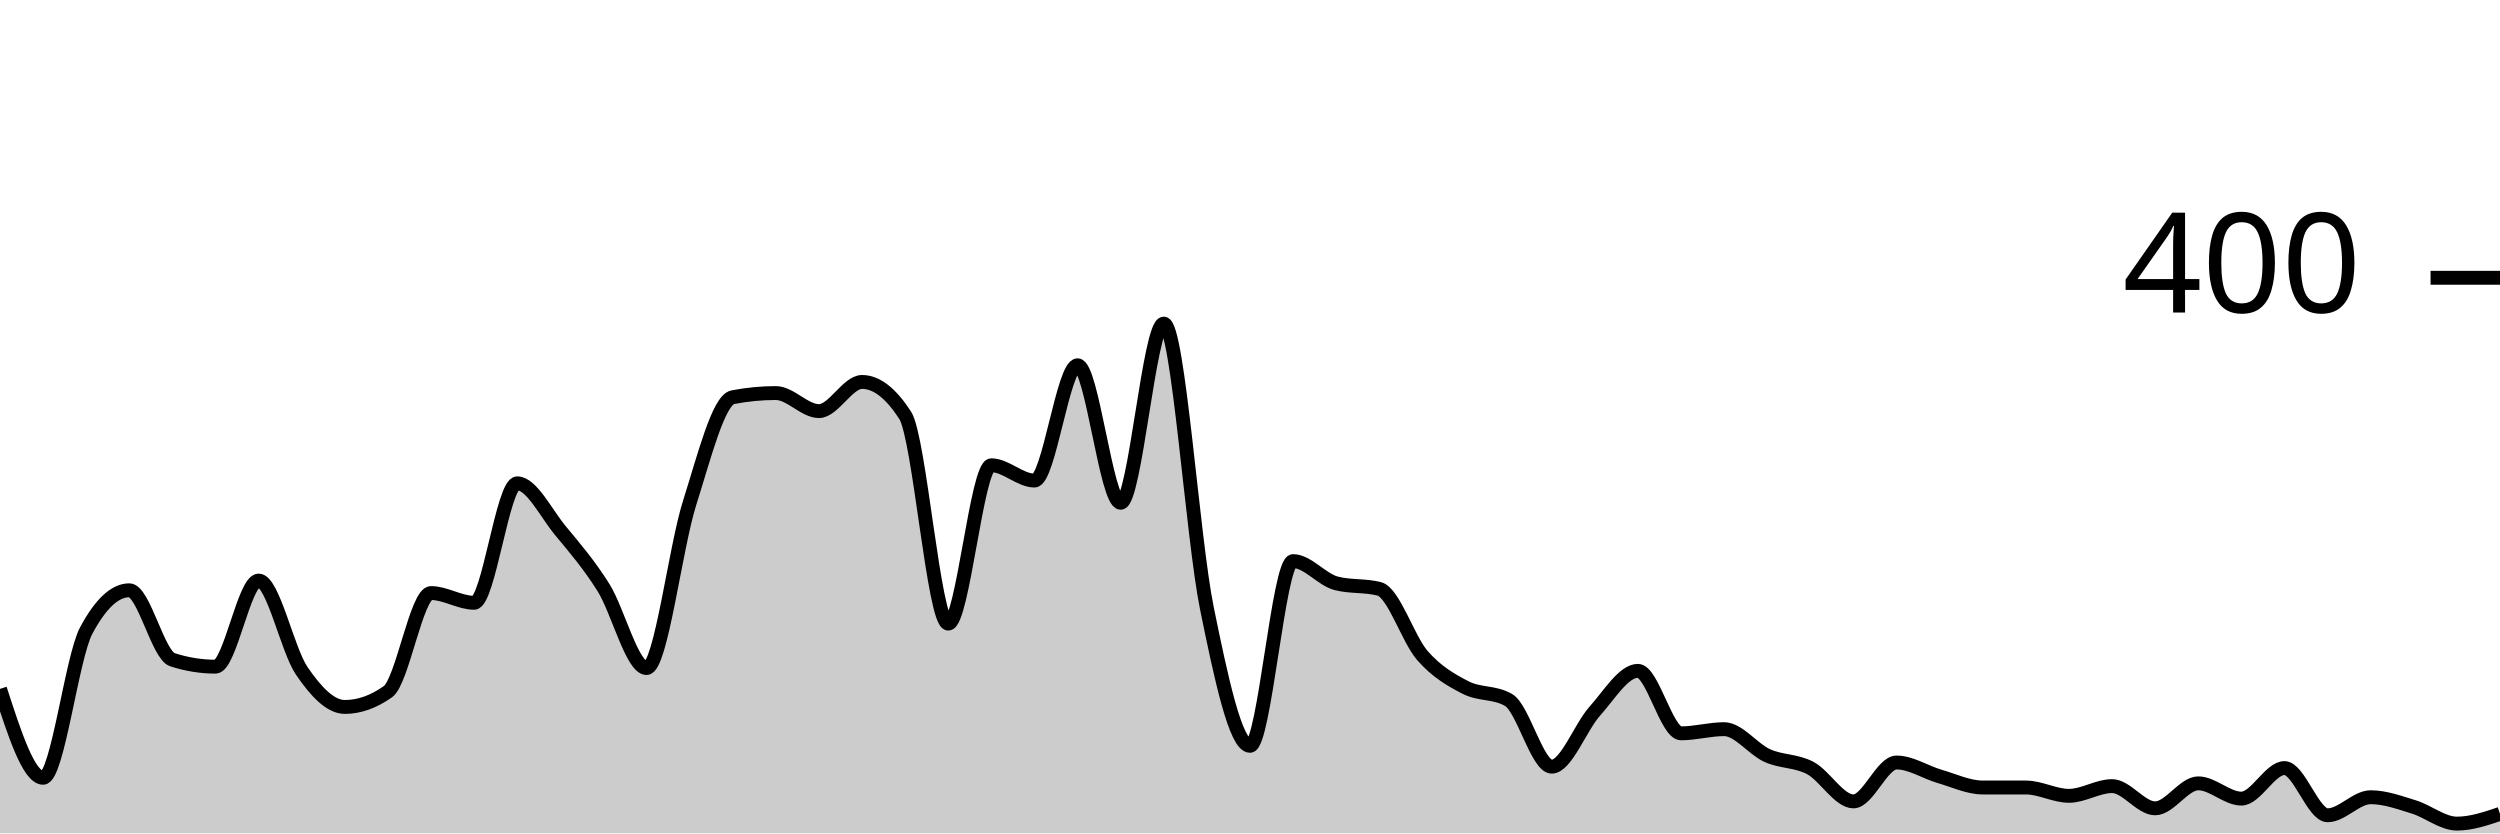
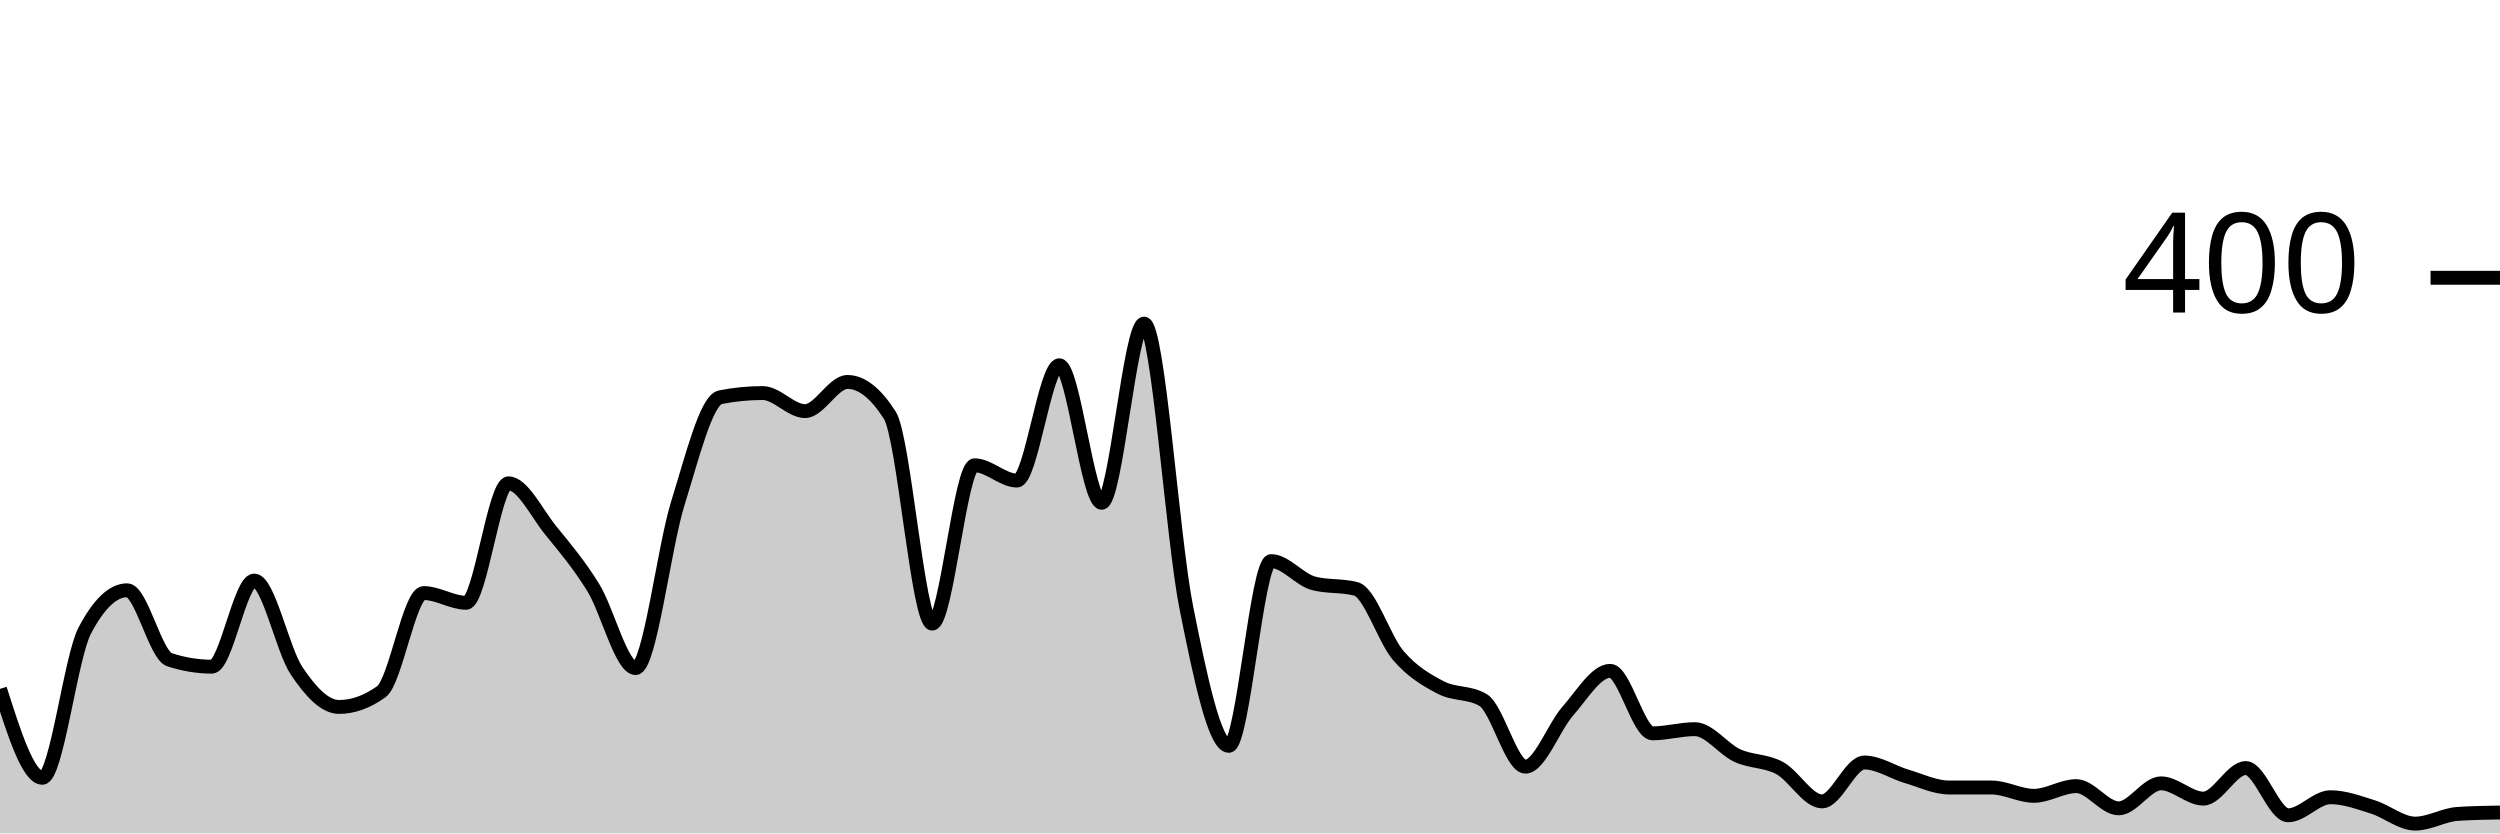
<svg xmlns="http://www.w3.org/2000/svg" viewBox="0 0 180 60">
  <g transform="translate(0,20)">
-     <path class="area" fill="rgba(0, 0, 0, 0.2)" d="M0,29.6C1.034,32.8,2.069,36,3.103,36C4.138,36,5.172,27.333,6.207,25.4C7.241,23.467,8.276,22.5,9.31,22.5C10.345,22.5,11.379,27.167,12.414,27.5C13.448,27.833,14.483,28,15.517,28C16.552,28,17.586,21.8,18.621,21.8C19.655,21.8,20.69,26.783,21.724,28.3C22.759,29.817,23.793,30.9,24.828,30.9C25.862,30.9,26.897,30.533,27.931,29.8C28.966,29.067,30,22.7,31.034,22.7C32.069,22.7,33.103,23.4,34.138,23.4C35.172,23.4,36.207,14.8,37.241,14.8C38.276,14.8,39.31,16.95,40.345,18.2C41.379,19.45,42.414,20.65,43.448,22.3C44.483,23.95,45.517,28.1,46.552,28.1C47.586,28.1,48.621,19.45,49.655,16.2C50.69,12.95,51.724,8.8,52.759,8.6C53.793,8.4,54.828,8.3,55.862,8.3C56.897,8.3,57.931,9.6,58.966,9.6C60,9.6,61.034,7.5,62.069,7.5C63.103,7.5,64.138,8.3,65.172,9.9C66.207,11.5,67.241,24.9,68.276,24.9C69.31,24.9,70.345,13.5,71.379,13.5C72.414,13.5,73.448,14.6,74.483,14.6C75.517,14.6,76.552,6.3,77.586,6.3C78.621,6.3,79.655,16.2,80.69,16.2C81.724,16.2,82.759,3.3,83.793,3.3C84.828,3.3,85.862,18.733,86.897,23.8C87.931,28.867,88.966,33.7,90,33.7C91.034,33.7,92.069,20.4,93.103,20.4C94.138,20.4,95.172,21.733,96.207,22C97.241,22.267,98.276,22.133,99.31,22.4C100.345,22.667,101.379,26.017,102.414,27.2C103.448,28.383,104.483,28.967,105.517,29.5C106.552,30.033,107.586,29.8,108.621,30.4C109.655,31,110.69,35.2,111.724,35.2C112.759,35.2,113.793,32.35,114.828,31.2C115.862,30.05,116.897,28.3,117.931,28.3C118.966,28.3,120,32.8,121.034,32.8C122.069,32.8,123.103,32.5,124.138,32.5C125.172,32.5,126.207,33.933,127.241,34.4C128.276,34.867,129.31,34.75,130.345,35.3C131.379,35.85,132.414,37.7,133.448,37.7C134.483,37.7,135.517,34.9,136.552,34.9C137.586,34.9,138.621,35.6,139.655,35.9C140.69,36.2,141.724,36.7,142.759,36.7C143.793,36.7,144.828,36.7,145.862,36.7C146.897,36.7,147.931,37.3,148.966,37.3C150,37.3,151.034,36.6,152.069,36.6C153.103,36.6,154.138,38.2,155.172,38.2C156.207,38.2,157.241,36.4,158.276,36.4C159.31,36.4,160.345,37.5,161.379,37.5C162.414,37.5,163.448,35.3,164.483,35.3C165.517,35.3,166.552,38.7,167.586,38.7C168.621,38.7,169.655,37.4,170.69,37.4C171.724,37.4,172.759,37.783,173.793,38.1C174.828,38.417,175.862,39.3,176.897,39.3C177.931,39.3,178.966,38.95,180,38.6L180,40C178.966,40,177.931,40,176.897,40C175.862,40,174.828,40,173.793,40C172.759,40,171.724,40,170.69,40C169.655,40,168.621,40,167.586,40C166.552,40,165.517,40,164.483,40C163.448,40,162.414,40,161.379,40C160.345,40,159.31,40,158.276,40C157.241,40,156.207,40,155.172,40C154.138,40,153.103,40,152.069,40C151.034,40,150,40,148.966,40C147.931,40,146.897,40,145.862,40C144.828,40,143.793,40,142.759,40C141.724,40,140.69,40,139.655,40C138.621,40,137.586,40,136.552,40C135.517,40,134.483,40,133.448,40C132.414,40,131.379,40,130.345,40C129.31,40,128.276,40,127.241,40C126.207,40,125.172,40,124.138,40C123.103,40,122.069,40,121.034,40C120,40,118.966,40,117.931,40C116.897,40,115.862,40,114.828,40C113.793,40,112.759,40,111.724,40C110.69,40,109.655,40,108.621,40C107.586,40,106.552,40,105.517,40C104.483,40,103.448,40,102.414,40C101.379,40,100.345,40,99.31,40C98.276,40,97.241,40,96.207,40C95.172,40,94.138,40,93.103,40C92.069,40,91.034,40,90,40C88.966,40,87.931,40,86.897,40C85.862,40,84.828,40,83.793,40C82.759,40,81.724,40,80.69,40C79.655,40,78.621,40,77.586,40C76.552,40,75.517,40,74.483,40C73.448,40,72.414,40,71.379,40C70.345,40,69.31,40,68.276,40C67.241,40,66.207,40,65.172,40C64.138,40,63.103,40,62.069,40C61.034,40,60,40,58.966,40C57.931,40,56.897,40,55.862,40C54.828,40,53.793,40,52.759,40C51.724,40,50.69,40,49.655,40C48.621,40,47.586,40,46.552,40C45.517,40,44.483,40,43.448,40C42.414,40,41.379,40,40.345,40C39.31,40,38.276,40,37.241,40C36.207,40,35.172,40,34.138,40C33.103,40,32.069,40,31.034,40C30,40,28.966,40,27.931,40C26.897,40,25.862,40,24.828,40C23.793,40,22.759,40,21.724,40C20.69,40,19.655,40,18.621,40C17.586,40,16.552,40,15.517,40C14.483,40,13.448,40,12.414,40C11.379,40,10.345,40,9.31,40C8.276,40,7.241,40,6.207,40C5.172,40,4.138,40,3.103,40C2.069,40,1.034,40,0,40Z" />
-     <path class="line" stroke="black" fill="none" d="M0,29.6C1.034,32.8,2.069,36,3.103,36C4.138,36,5.172,27.333,6.207,25.4C7.241,23.467,8.276,22.5,9.31,22.5C10.345,22.5,11.379,27.167,12.414,27.5C13.448,27.833,14.483,28,15.517,28C16.552,28,17.586,21.8,18.621,21.8C19.655,21.8,20.69,26.783,21.724,28.3C22.759,29.817,23.793,30.9,24.828,30.9C25.862,30.9,26.897,30.533,27.931,29.8C28.966,29.067,30,22.7,31.034,22.7C32.069,22.7,33.103,23.4,34.138,23.4C35.172,23.4,36.207,14.8,37.241,14.8C38.276,14.8,39.31,16.95,40.345,18.2C41.379,19.45,42.414,20.65,43.448,22.3C44.483,23.95,45.517,28.1,46.552,28.1C47.586,28.1,48.621,19.45,49.655,16.2C50.69,12.95,51.724,8.8,52.759,8.6C53.793,8.4,54.828,8.3,55.862,8.3C56.897,8.3,57.931,9.6,58.966,9.6C60,9.6,61.034,7.5,62.069,7.5C63.103,7.5,64.138,8.3,65.172,9.9C66.207,11.5,67.241,24.9,68.276,24.9C69.31,24.9,70.345,13.5,71.379,13.5C72.414,13.5,73.448,14.6,74.483,14.6C75.517,14.6,76.552,6.3,77.586,6.3C78.621,6.3,79.655,16.2,80.69,16.2C81.724,16.2,82.759,3.3,83.793,3.3C84.828,3.3,85.862,18.733,86.897,23.8C87.931,28.867,88.966,33.7,90,33.7C91.034,33.7,92.069,20.4,93.103,20.4C94.138,20.4,95.172,21.733,96.207,22C97.241,22.267,98.276,22.133,99.31,22.4C100.345,22.667,101.379,26.017,102.414,27.2C103.448,28.383,104.483,28.967,105.517,29.5C106.552,30.033,107.586,29.8,108.621,30.4C109.655,31,110.69,35.2,111.724,35.2C112.759,35.2,113.793,32.35,114.828,31.2C115.862,30.05,116.897,28.3,117.931,28.3C118.966,28.3,120,32.8,121.034,32.8C122.069,32.8,123.103,32.5,124.138,32.5C125.172,32.5,126.207,33.933,127.241,34.4C128.276,34.867,129.31,34.75,130.345,35.3C131.379,35.85,132.414,37.7,133.448,37.7C134.483,37.7,135.517,34.9,136.552,34.9C137.586,34.9,138.621,35.6,139.655,35.9C140.69,36.2,141.724,36.7,142.759,36.7C143.793,36.7,144.828,36.7,145.862,36.7C146.897,36.7,147.931,37.3,148.966,37.3C150,37.3,151.034,36.6,152.069,36.6C153.103,36.6,154.138,38.2,155.172,38.2C156.207,38.2,157.241,36.4,158.276,36.4C159.31,36.4,160.345,37.5,161.379,37.5C162.414,37.5,163.448,35.3,164.483,35.3C165.517,35.3,166.552,38.7,167.586,38.7C168.621,38.7,169.655,37.4,170.69,37.4C171.724,37.4,172.759,37.783,173.793,38.1C174.828,38.417,175.862,39.3,176.897,39.3C177.931,39.3,178.966,38.95,180,38.6" />
+     <path class="area" fill="rgba(0, 0, 0, 0.2)" d="M0,29.6C1.017,32.8,2.034,36,3.051,36C4.068,36,5.085,27.333,6.102,25.4C7.119,23.467,8.136,22.5,9.153,22.5C10.169,22.5,11.186,27.167,12.203,27.5C13.22,27.833,14.237,28,15.254,28C16.271,28,17.288,21.8,18.305,21.8C19.322,21.8,20.339,26.783,21.356,28.3C22.373,29.817,23.39,30.9,24.407,30.9C25.424,30.9,26.441,30.533,27.458,29.8C28.475,29.067,29.492,22.7,30.508,22.7C31.525,22.7,32.542,23.4,33.559,23.4C34.576,23.4,35.593,14.8,36.61,14.8C37.627,14.8,38.644,16.95,39.661,18.2C40.678,19.45,41.695,20.65,42.712,22.3C43.729,23.95,44.746,28.1,45.763,28.1C46.78,28.1,47.797,19.45,48.814,16.2C49.831,12.95,50.847,8.8,51.864,8.6C52.881,8.4,53.898,8.3,54.915,8.3C55.932,8.3,56.949,9.6,57.966,9.6C58.983,9.6,60,7.5,61.017,7.5C62.034,7.5,63.051,8.3,64.068,9.9C65.085,11.5,66.102,24.9,67.119,24.9C68.136,24.9,69.153,13.5,70.169,13.5C71.186,13.5,72.203,14.6,73.22,14.6C74.237,14.6,75.254,6.3,76.271,6.3C77.288,6.3,78.305,16.2,79.322,16.2C80.339,16.2,81.356,3.3,82.373,3.3C83.39,3.3,84.407,18.733,85.424,23.8C86.441,28.867,87.458,33.7,88.475,33.7C89.492,33.7,90.508,20.4,91.525,20.4C92.542,20.4,93.559,21.733,94.576,22C95.593,22.267,96.61,22.133,97.627,22.4C98.644,22.667,99.661,26.017,100.678,27.2C101.695,28.383,102.712,28.967,103.729,29.5C104.746,30.033,105.763,29.8,106.78,30.4C107.797,31,108.814,35.2,109.831,35.2C110.847,35.2,111.864,32.35,112.881,31.2C113.898,30.05,114.915,28.3,115.932,28.3C116.949,28.3,117.966,32.8,118.983,32.8C120,32.8,121.017,32.5,122.034,32.5C123.051,32.5,124.068,33.933,125.085,34.4C126.102,34.867,127.119,34.75,128.136,35.3C129.153,35.85,130.169,37.7,131.186,37.7C132.203,37.7,133.22,34.9,134.237,34.9C135.254,34.9,136.271,35.6,137.288,35.9C138.305,36.2,139.322,36.7,140.339,36.7C141.356,36.7,142.373,36.7,143.39,36.7C144.407,36.7,145.424,37.3,146.441,37.3C147.458,37.3,148.475,36.6,149.492,36.6C150.508,36.6,151.525,38.2,152.542,38.2C153.559,38.2,154.576,36.4,155.593,36.4C156.61,36.4,157.627,37.5,158.644,37.5C159.661,37.5,160.678,35.3,161.695,35.3C162.712,35.3,163.729,38.7,164.746,38.7C165.763,38.7,166.78,37.4,167.797,37.4C168.814,37.4,169.831,37.783,170.847,38.1C171.864,38.417,172.881,39.3,173.898,39.3C174.915,39.3,175.932,38.667,176.949,38.6C177.966,38.533,178.983,38.517,180,38.5L180,40C178.983,40,177.966,40,176.949,40C175.932,40,174.915,40,173.898,40C172.881,40,171.864,40,170.847,40C169.831,40,168.814,40,167.797,40C166.78,40,165.763,40,164.746,40C163.729,40,162.712,40,161.695,40C160.678,40,159.661,40,158.644,40C157.627,40,156.61,40,155.593,40C154.576,40,153.559,40,152.542,40C151.525,40,150.508,40,149.492,40C148.475,40,147.458,40,146.441,40C145.424,40,144.407,40,143.39,40C142.373,40,141.356,40,140.339,40C139.322,40,138.305,40,137.288,40C136.271,40,135.254,40,134.237,40C133.22,40,132.203,40,131.186,40C130.169,40,129.153,40,128.136,40C127.119,40,126.102,40,125.085,40C124.068,40,123.051,40,122.034,40C121.017,40,120,40,118.983,40C117.966,40,116.949,40,115.932,40C114.915,40,113.898,40,112.881,40C111.864,40,110.847,40,109.831,40C108.814,40,107.797,40,106.78,40C105.763,40,104.746,40,103.729,40C102.712,40,101.695,40,100.678,40C99.661,40,98.644,40,97.627,40C96.61,40,95.593,40,94.576,40C93.559,40,92.542,40,91.525,40C90.508,40,89.492,40,88.475,40C87.458,40,86.441,40,85.424,40C84.407,40,83.39,40,82.373,40C81.356,40,80.339,40,79.322,40C78.305,40,77.288,40,76.271,40C75.254,40,74.237,40,73.22,40C72.203,40,71.186,40,70.169,40C69.153,40,68.136,40,67.119,40C66.102,40,65.085,40,64.068,40C63.051,40,62.034,40,61.017,40C60,40,58.983,40,57.966,40C56.949,40,55.932,40,54.915,40C53.898,40,52.881,40,51.864,40C50.847,40,49.831,40,48.814,40C47.797,40,46.78,40,45.763,40C44.746,40,43.729,40,42.712,40C41.695,40,40.678,40,39.661,40C38.644,40,37.627,40,36.61,40C35.593,40,34.576,40,33.559,40C32.542,40,31.525,40,30.508,40C29.492,40,28.475,40,27.458,40C26.441,40,25.424,40,24.407,40C23.39,40,22.373,40,21.356,40C20.339,40,19.322,40,18.305,40C17.288,40,16.271,40,15.254,40C14.237,40,13.22,40,12.203,40C11.186,40,10.169,40,9.153,40C8.136,40,7.119,40,6.102,40C5.085,40,4.068,40,3.051,40C2.034,40,1.017,40,0,40Z" />
+     <path class="line" stroke="black" fill="none" d="M0,29.6C1.017,32.8,2.034,36,3.051,36C4.068,36,5.085,27.333,6.102,25.4C7.119,23.467,8.136,22.5,9.153,22.5C10.169,22.5,11.186,27.167,12.203,27.5C13.22,27.833,14.237,28,15.254,28C16.271,28,17.288,21.8,18.305,21.8C19.322,21.8,20.339,26.783,21.356,28.3C22.373,29.817,23.39,30.9,24.407,30.9C25.424,30.9,26.441,30.533,27.458,29.8C28.475,29.067,29.492,22.7,30.508,22.7C31.525,22.7,32.542,23.4,33.559,23.4C34.576,23.4,35.593,14.8,36.61,14.8C37.627,14.8,38.644,16.95,39.661,18.2C40.678,19.45,41.695,20.65,42.712,22.3C43.729,23.95,44.746,28.1,45.763,28.1C46.78,28.1,47.797,19.45,48.814,16.2C49.831,12.95,50.847,8.8,51.864,8.6C52.881,8.4,53.898,8.3,54.915,8.3C55.932,8.3,56.949,9.6,57.966,9.6C58.983,9.6,60,7.5,61.017,7.5C62.034,7.5,63.051,8.3,64.068,9.9C65.085,11.5,66.102,24.9,67.119,24.9C68.136,24.9,69.153,13.5,70.169,13.5C71.186,13.5,72.203,14.6,73.22,14.6C74.237,14.6,75.254,6.3,76.271,6.3C77.288,6.3,78.305,16.2,79.322,16.2C80.339,16.2,81.356,3.3,82.373,3.3C83.39,3.3,84.407,18.733,85.424,23.8C86.441,28.867,87.458,33.7,88.475,33.7C89.492,33.7,90.508,20.4,91.525,20.4C92.542,20.4,93.559,21.733,94.576,22C95.593,22.267,96.61,22.133,97.627,22.4C98.644,22.667,99.661,26.017,100.678,27.2C101.695,28.383,102.712,28.967,103.729,29.5C104.746,30.033,105.763,29.8,106.78,30.4C107.797,31,108.814,35.2,109.831,35.2C110.847,35.2,111.864,32.35,112.881,31.2C113.898,30.05,114.915,28.3,115.932,28.3C116.949,28.3,117.966,32.8,118.983,32.8C120,32.8,121.017,32.5,122.034,32.5C123.051,32.5,124.068,33.933,125.085,34.4C126.102,34.867,127.119,34.75,128.136,35.3C129.153,35.85,130.169,37.7,131.186,37.7C132.203,37.7,133.22,34.9,134.237,34.9C135.254,34.9,136.271,35.6,137.288,35.9C138.305,36.2,139.322,36.7,140.339,36.7C141.356,36.7,142.373,36.7,143.39,36.7C144.407,36.7,145.424,37.3,146.441,37.3C147.458,37.3,148.475,36.6,149.492,36.6C150.508,36.6,151.525,38.2,152.542,38.2C153.559,38.2,154.576,36.4,155.593,36.4C156.61,36.4,157.627,37.5,158.644,37.5C159.661,37.5,160.678,35.3,161.695,35.3C162.712,35.3,163.729,38.7,164.746,38.7C165.763,38.7,166.78,37.4,167.797,37.4C168.814,37.4,169.831,37.783,170.847,38.1C171.864,38.417,172.881,39.3,173.898,39.3C174.915,39.3,175.932,38.667,176.949,38.6C177.966,38.533,178.983,38.517,180,38.5" />
    <path class="axis-ceiling" stroke-width="1" stroke="black" fill="none" d="M175,0L180,0" />
    <text class="axis-ceiling-label" font-family="sans-serif" text-anchor="end" font-size="10px" x="170" y="2.5">400</text>
  </g>
</svg>
